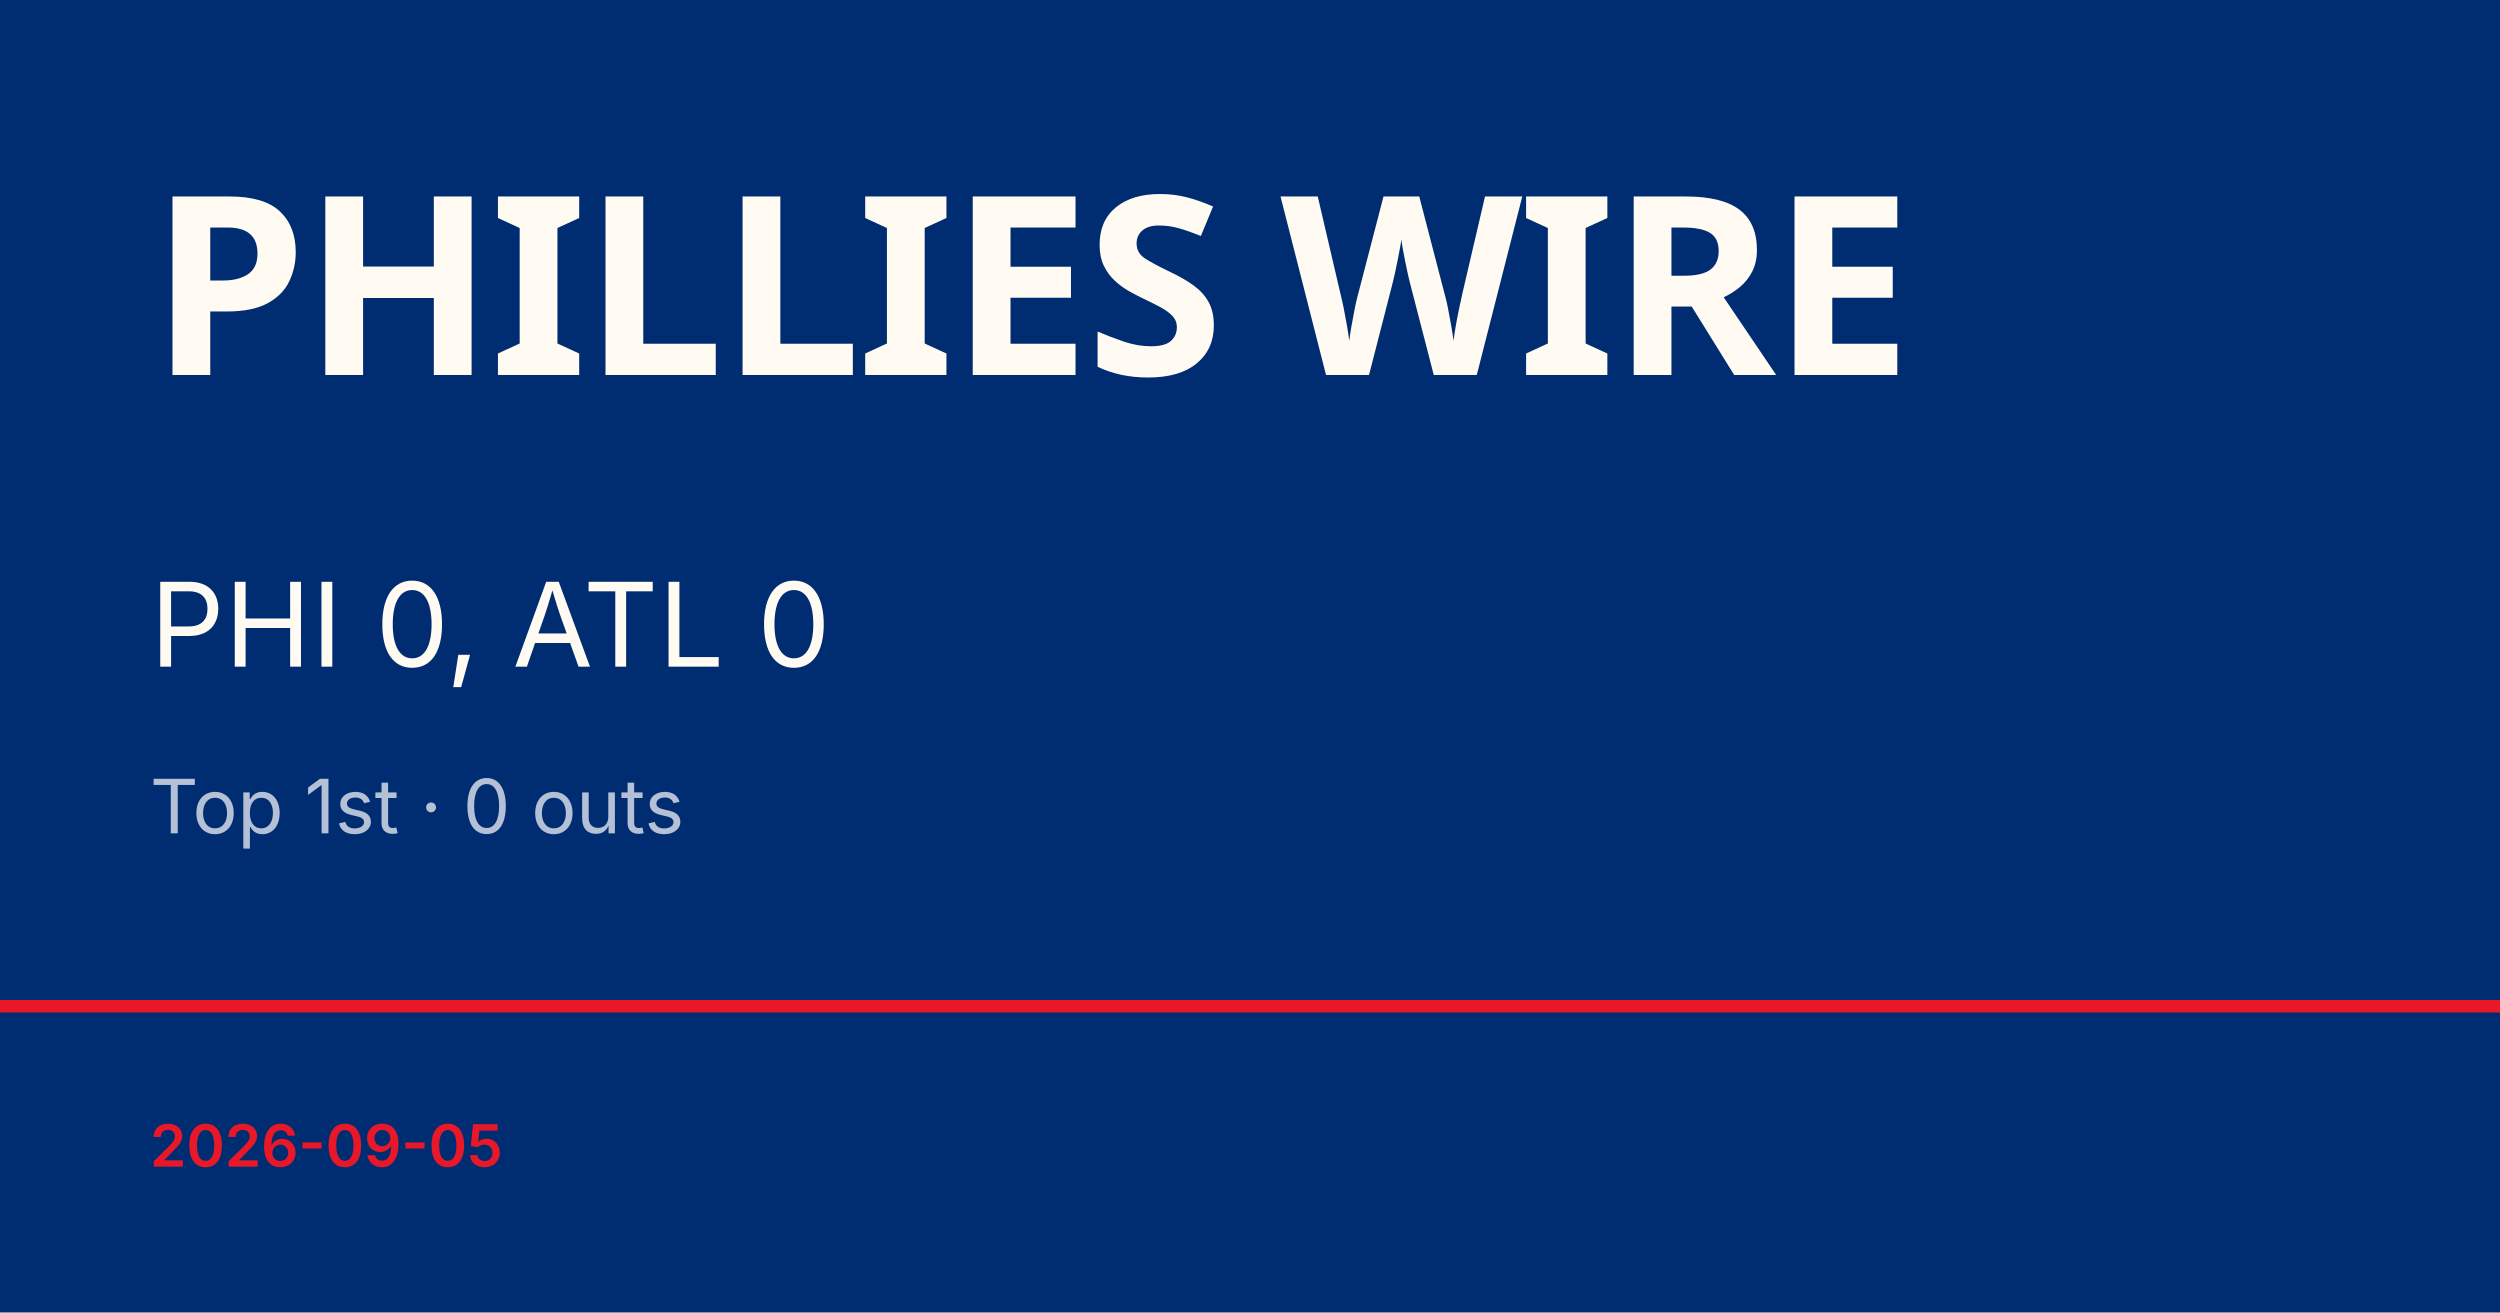
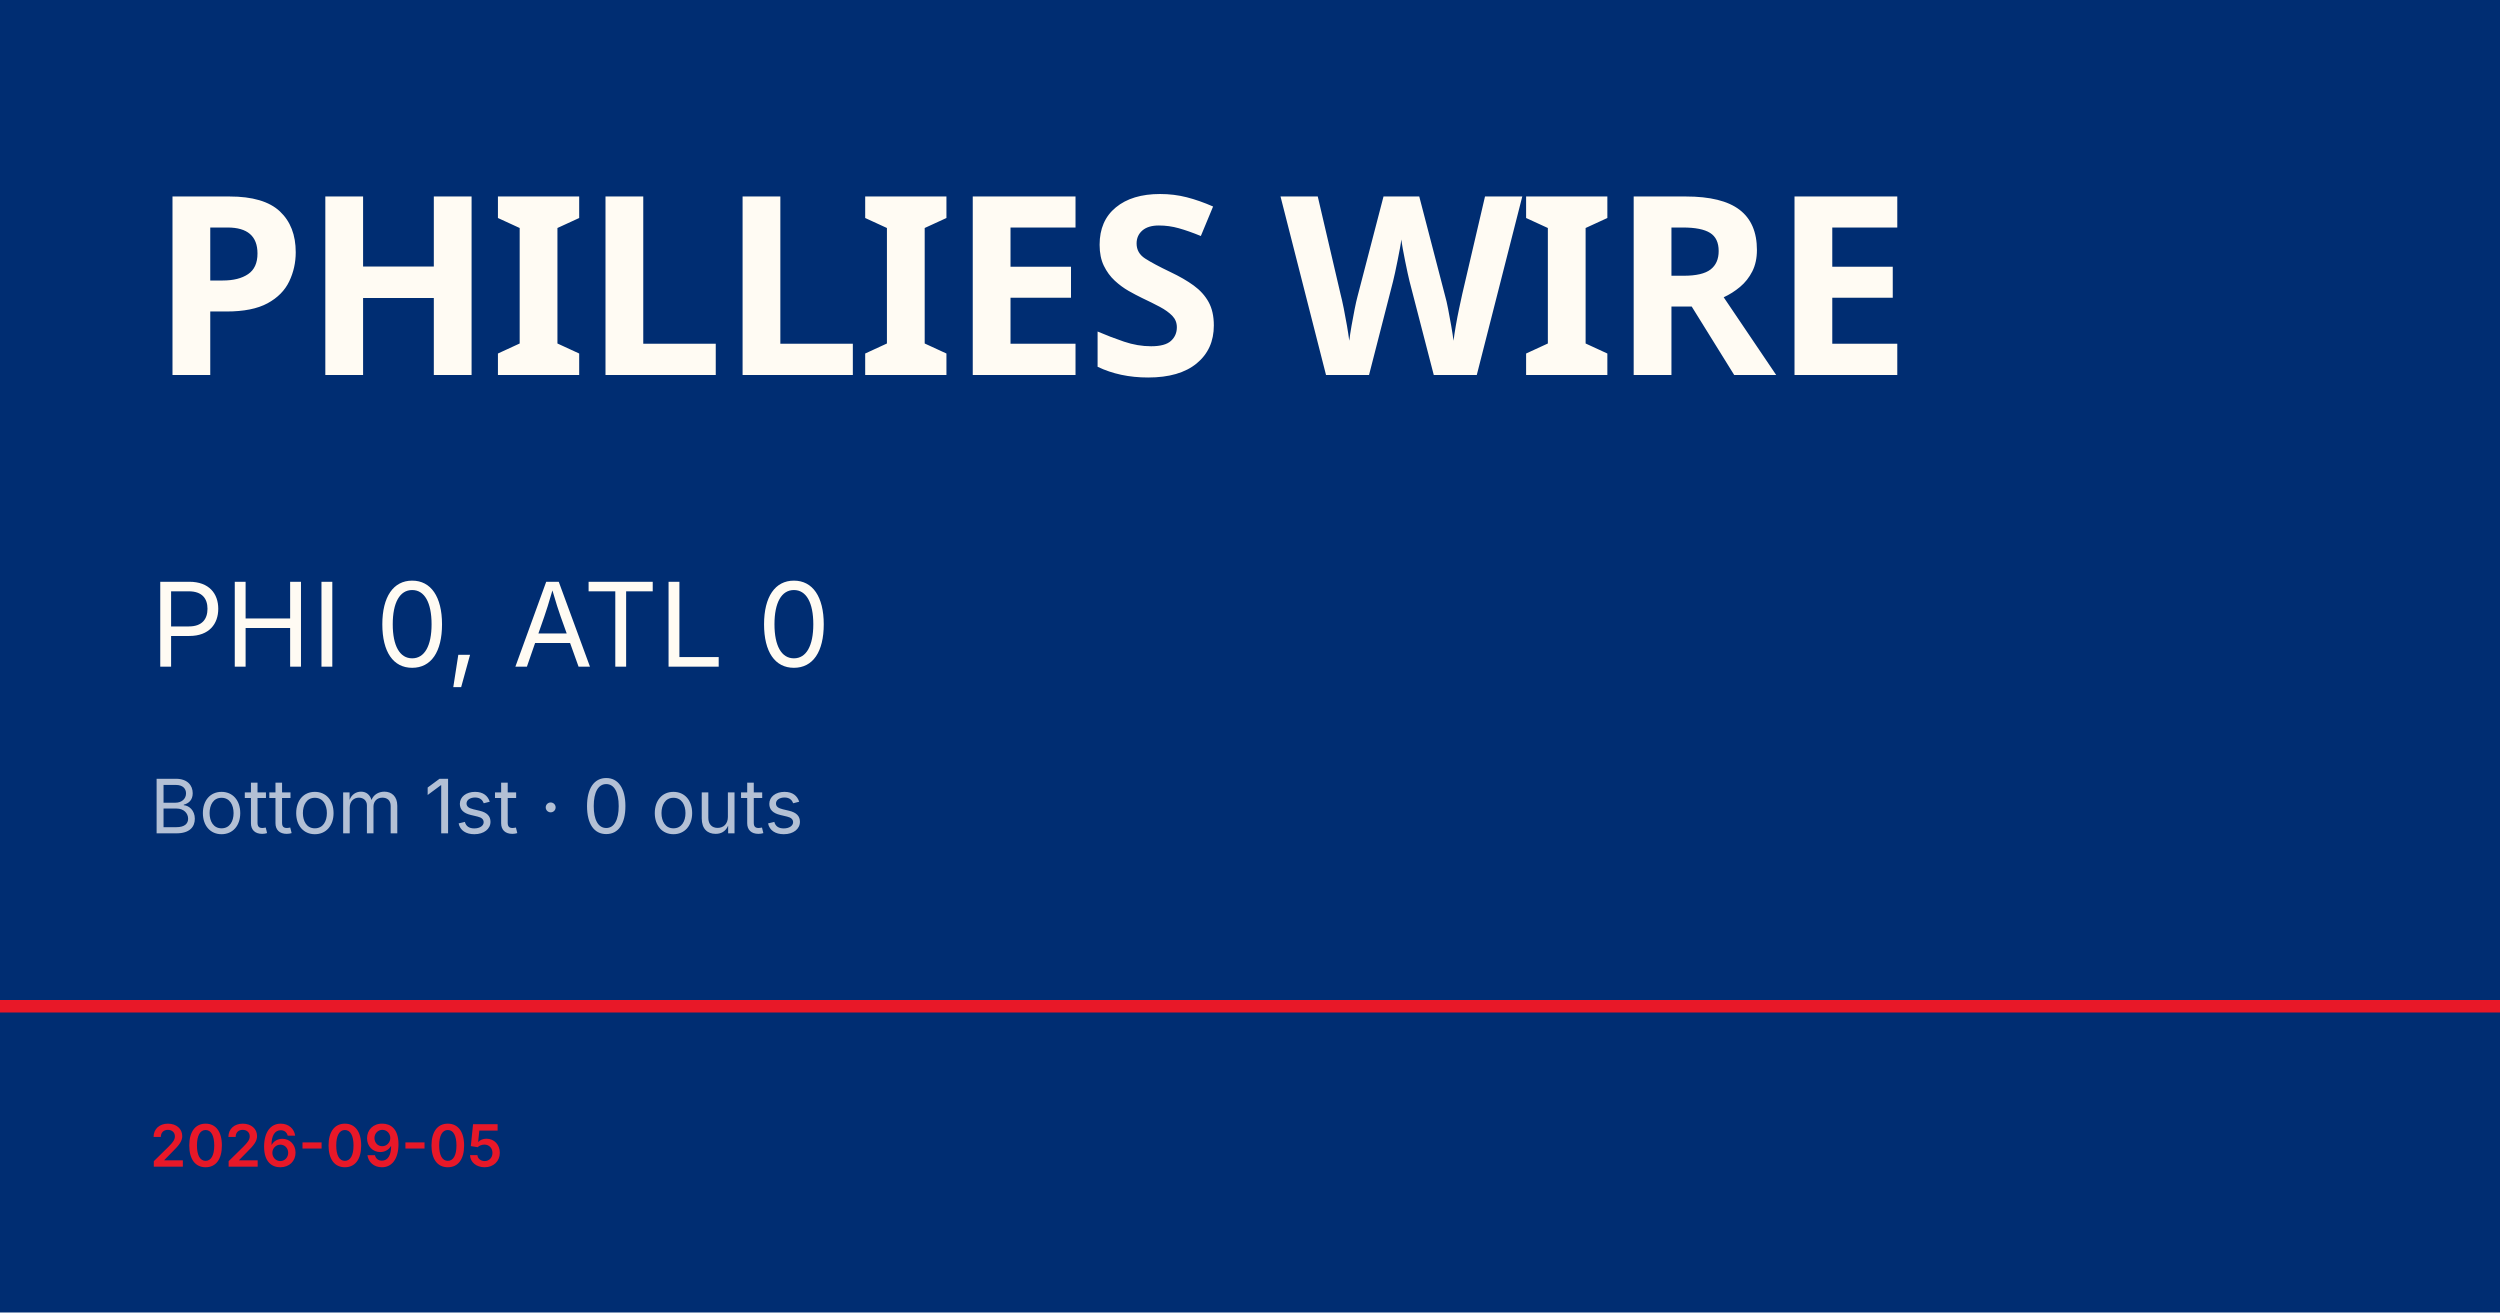
<svg xmlns="http://www.w3.org/2000/svg" viewBox="0 0 1200 630">
  <rect width="1200" height="630" fill="#002d72" />
  <rect y="480" width="1200" height="6" fill="#e81828" />
  <text x="72" y="180" font-family="Barlow Condensed, Impact, sans-serif" font-size="120" font-weight="900" fill="#fffbf3" letter-spacing="-2">PHILLIES WIRE</text>
  <text x="72" y="320" font-family="Inter, Helvetica, sans-serif" font-size="56" fill="#fffbf3">PHI 0, ATL 0</text>
-   <text x="72" y="400" font-family="Inter, Helvetica, sans-serif" font-size="36" fill="rgba(255,255,255,0.7)">Top 1st · 0 outs</text>
+   <text x="72" y="400" font-family="Inter, Helvetica, sans-serif" font-size="36" fill="rgba(255,255,255,0.7)">Bottom 1st · 0 outs</text>
  <text x="72" y="560" font-family="Inter, Helvetica, sans-serif" font-size="28" fill="#e81828" font-weight="600">2026-09-05</text>
</svg>
